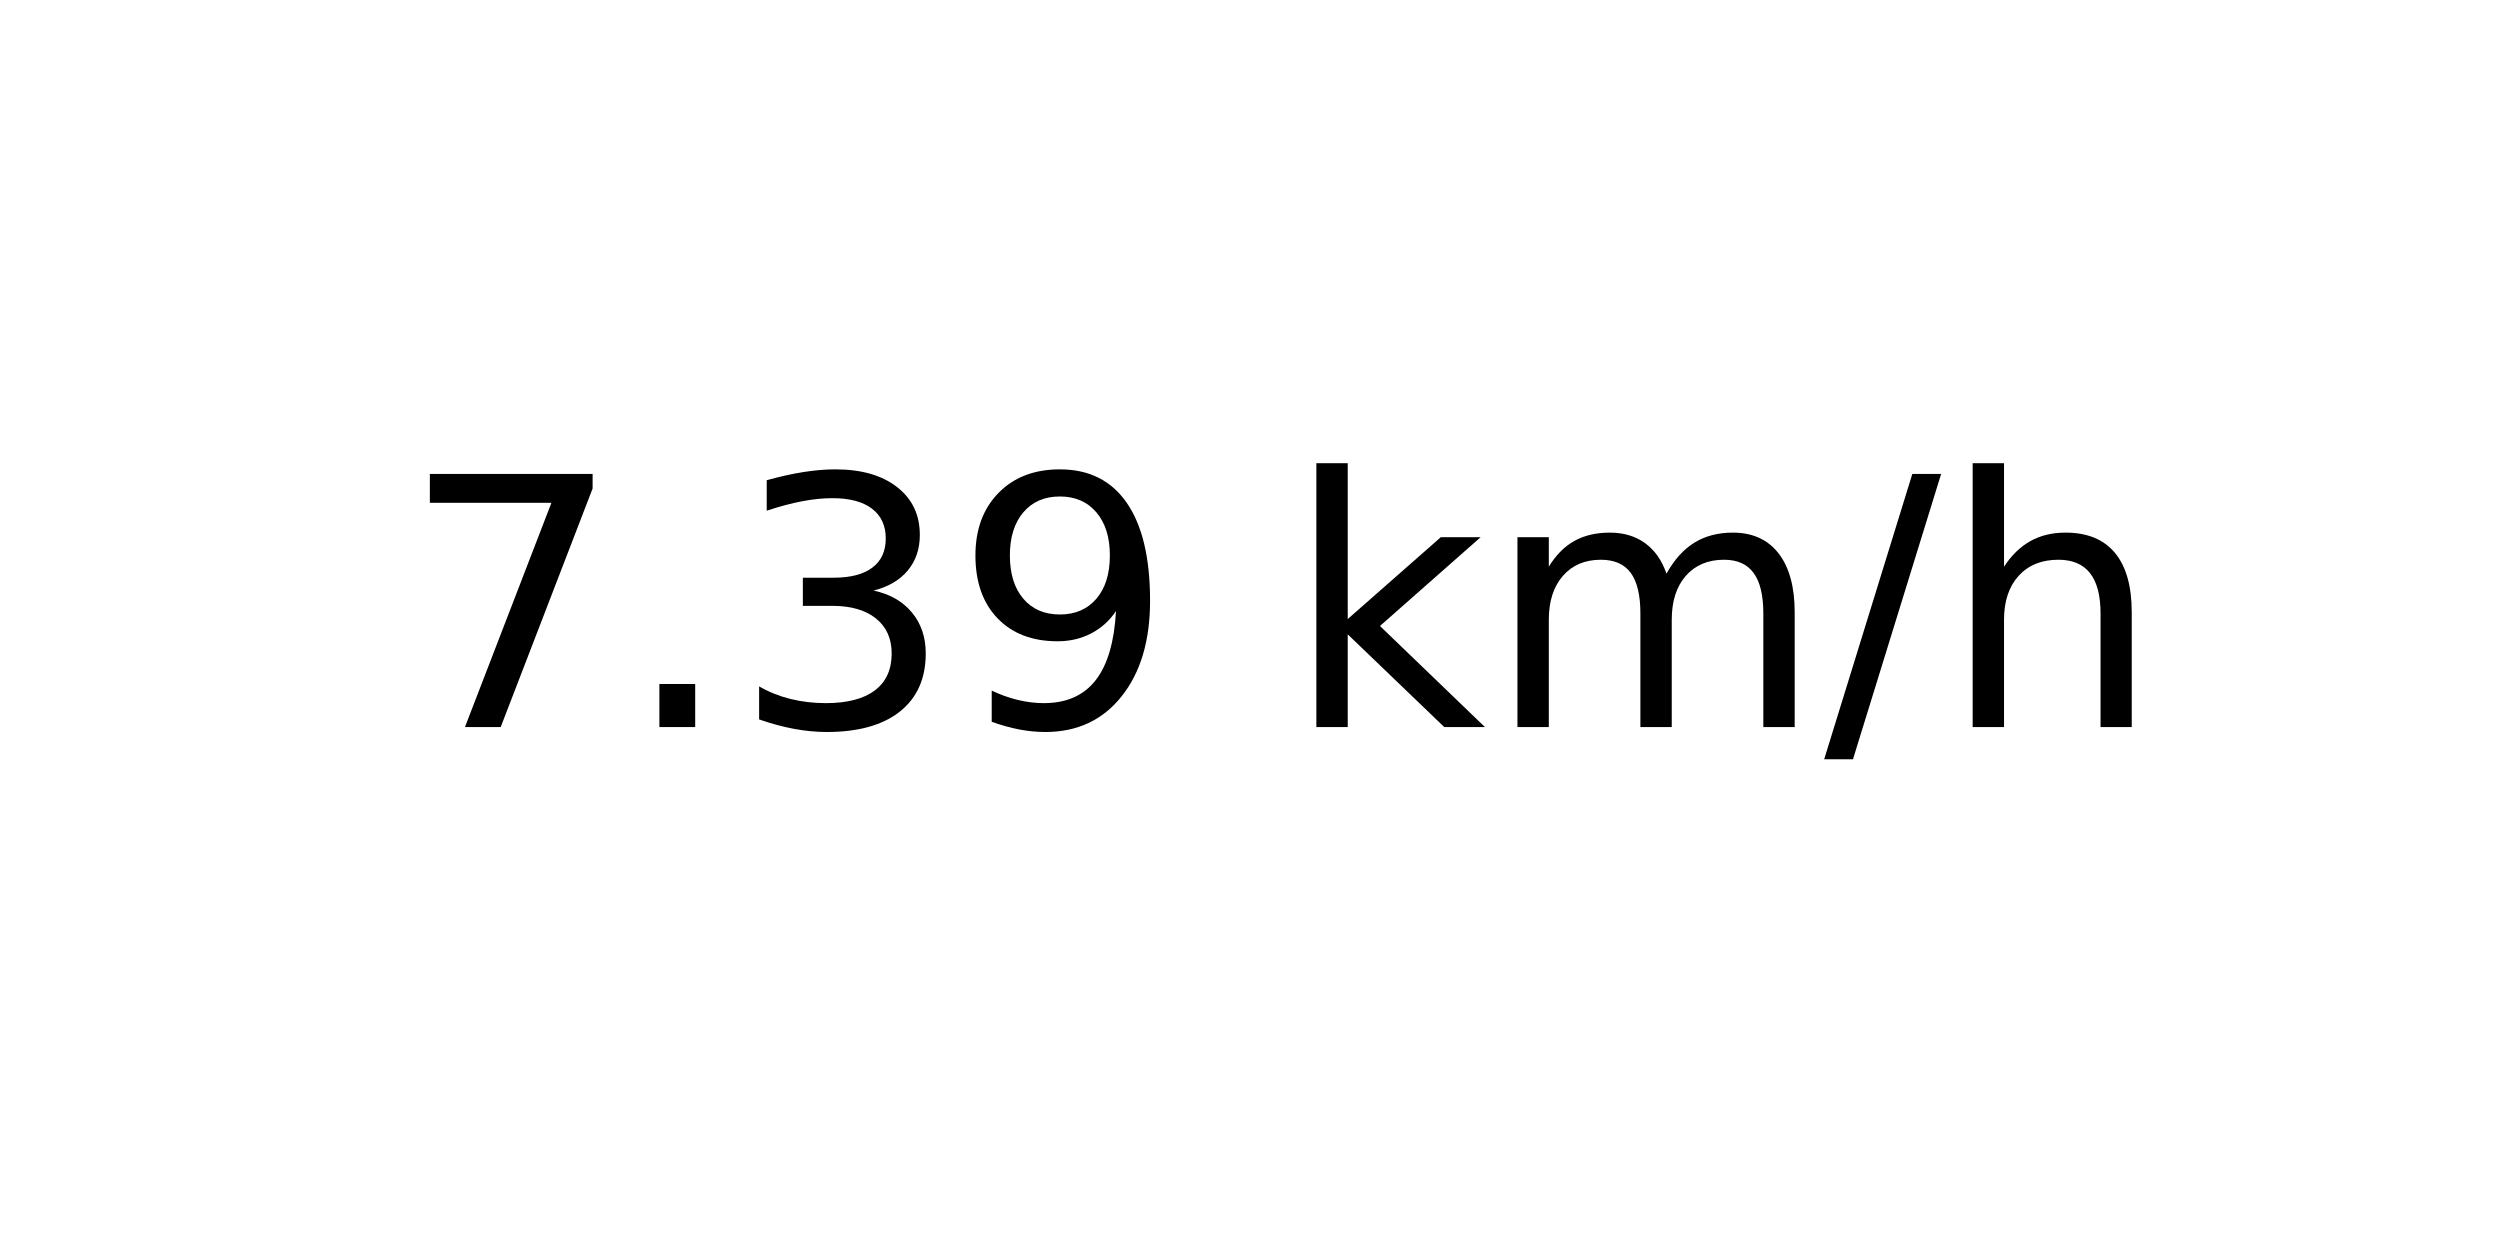
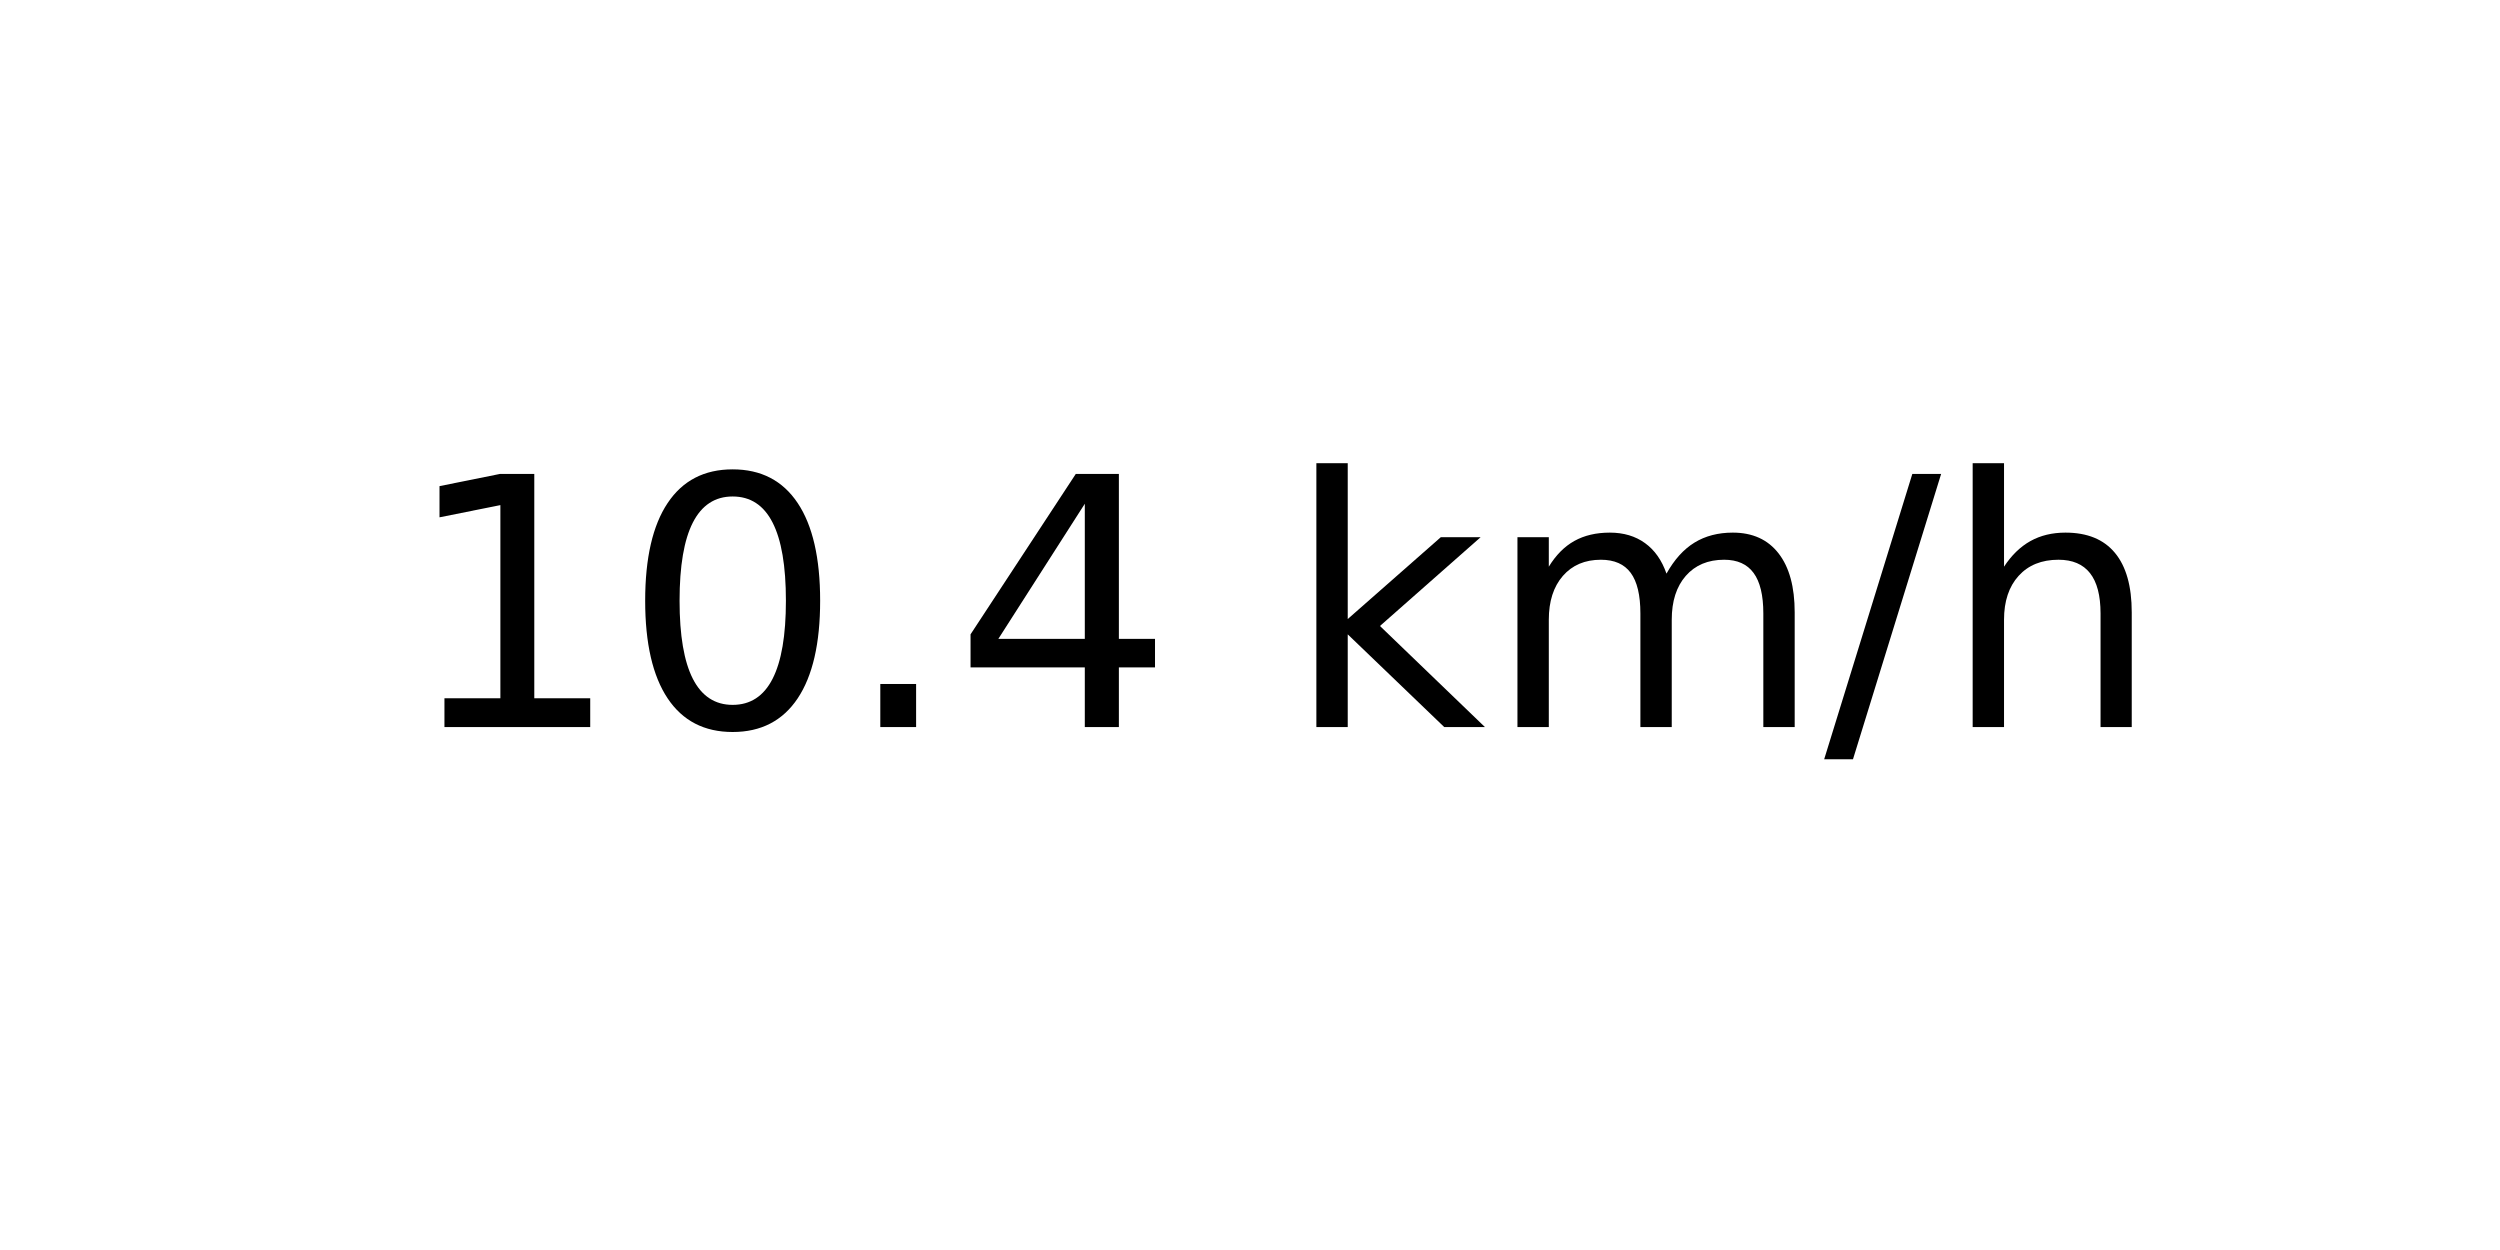
<svg xmlns="http://www.w3.org/2000/svg" xmlns:xlink="http://www.w3.org/1999/xlink" width="72pt" height="36pt" viewBox="0 0 72 36" version="1.1">
  <defs>
    <style type="text/css">*{stroke-linejoin: round; stroke-linecap: butt}</style>
  </defs>
  <g id="figure_1">
    <g id="axes_1">
      <g id="text_1">
        <g transform="translate(11.55937 20.93937) scale(0.1 -0.1)">
          <defs>
-             <path id="DejaVuSans-37" d="M 525 4666  L 3525 4666  L 3525 4397  L 1831 0  L 1172 0  L 2766 4134  L 525 4134  L 525 4666  z " transform="scale(0.015625)" />
+             <path id="DejaVuSans-31" d="M 794 531  L 1825 531  L 1825 4091  L 703 3866  L 703 4441  L 1819 4666  L 2450 4666  L 2450 531  L 3481 531  L 3481 0  L 794 0  L 794 531  z " transform="scale(0.015625)" />
+             <path id="DejaVuSans-30" d="M 2034 4250  Q 1547 4250 1301 3770  Q 1056 3291 1056 2328  Q 1056 1369 1301 889  Q 1547 409 2034 409  Q 2525 409 2770 889  Q 3016 1369 3016 2328  Q 3016 3291 2770 3770  Q 2525 4250 2034 4250  z M 2034 4750  Q 2819 4750 3233 4129  Q 3647 3509 3647 2328  Q 3647 1150 3233 529  Q 2819 -91 2034 -91  Q 1250 -91 836 529  Q 422 1150 422 2328  Q 422 3509 836 4129  Q 1250 4750 2034 4750  z " transform="scale(0.015625)" />
            <path id="DejaVuSans-2e" d="M 684 794  L 1344 794  L 1344 0  L 684 0  L 684 794  z " transform="scale(0.015625)" />
-             <path id="DejaVuSans-33" d="M 2597 2516  Q 3050 2419 3304 2112  Q 3559 1806 3559 1356  Q 3559 666 3084 287  Q 2609 -91 1734 -91  Q 1441 -91 1130 -33  Q 819 25 488 141  L 488 750  Q 750 597 1062 519  Q 1375 441 1716 441  Q 2309 441 2620 675  Q 2931 909 2931 1356  Q 2931 1769 2642 2001  Q 2353 2234 1838 2234  L 1294 2234  L 1294 2753  L 1863 2753  Q 2328 2753 2575 2939  Q 2822 3125 2822 3475  Q 2822 3834 2567 4026  Q 2313 4219 1838 4219  Q 1578 4219 1281 4162  Q 984 4106 628 3988  L 628 4550  Q 988 4650 1302 4700  Q 1616 4750 1894 4750  Q 2613 4750 3031 4423  Q 3450 4097 3450 3541  Q 3450 3153 3228 2886  Q 3006 2619 2597 2516  z " transform="scale(0.015625)" />
-             <path id="DejaVuSans-39" d="M 703 97  L 703 672  Q 941 559 1184 500  Q 1428 441 1663 441  Q 2288 441 2617 861  Q 2947 1281 2994 2138  Q 2813 1869 2534 1725  Q 2256 1581 1919 1581  Q 1219 1581 811 2004  Q 403 2428 403 3163  Q 403 3881 828 4315  Q 1253 4750 1959 4750  Q 2769 4750 3195 4129  Q 3622 3509 3622 2328  Q 3622 1225 3098 567  Q 2575 -91 1691 -91  Q 1453 -91 1209 -44  Q 966 3 703 97  z M 1959 2075  Q 2384 2075 2632 2365  Q 2881 2656 2881 3163  Q 2881 3666 2632 3958  Q 2384 4250 1959 4250  Q 1534 4250 1286 3958  Q 1038 3666 1038 3163  Q 1038 2656 1286 2365  Q 1534 2075 1959 2075  z " transform="scale(0.015625)" />
+             <path id="DejaVuSans-34" d="M 2419 4116  L 825 1625  L 2419 1625  L 2419 4116  z M 2253 4666  L 3047 4666  L 3047 1625  L 3713 1625  L 3713 1100  L 3047 1100  L 3047 0  L 2419 0  L 2419 1100  L 313 1100  L 313 1709  L 2253 4666  z " transform="scale(0.015625)" />
            <path id="DejaVuSans-20" transform="scale(0.015625)" />
            <path id="DejaVuSans-6b" d="M 581 4863  L 1159 4863  L 1159 1991  L 2875 3500  L 3609 3500  L 1753 1863  L 3688 0  L 2938 0  L 1159 1709  L 1159 0  L 581 0  L 581 4863  z " transform="scale(0.015625)" />
            <path id="DejaVuSans-6d" d="M 3328 2828  Q 3544 3216 3844 3400  Q 4144 3584 4550 3584  Q 5097 3584 5394 3201  Q 5691 2819 5691 2113  L 5691 0  L 5113 0  L 5113 2094  Q 5113 2597 4934 2840  Q 4756 3084 4391 3084  Q 3944 3084 3684 2787  Q 3425 2491 3425 1978  L 3425 0  L 2847 0  L 2847 2094  Q 2847 2600 2669 2842  Q 2491 3084 2119 3084  Q 1678 3084 1418 2786  Q 1159 2488 1159 1978  L 1159 0  L 581 0  L 581 3500  L 1159 3500  L 1159 2956  Q 1356 3278 1631 3431  Q 1906 3584 2284 3584  Q 2666 3584 2933 3390  Q 3200 3197 3328 2828  z " transform="scale(0.015625)" />
            <path id="DejaVuSans-2f" d="M 1625 4666  L 2156 4666  L 531 -594  L 0 -594  L 1625 4666  z " transform="scale(0.015625)" />
            <path id="DejaVuSans-68" d="M 3513 2113  L 3513 0  L 2938 0  L 2938 2094  Q 2938 2591 2744 2837  Q 2550 3084 2163 3084  Q 1697 3084 1428 2787  Q 1159 2491 1159 1978  L 1159 0  L 581 0  L 581 4863  L 1159 4863  L 1159 2956  Q 1366 3272 1645 3428  Q 1925 3584 2291 3584  Q 2894 3584 3203 3211  Q 3513 2838 3513 2113  z " transform="scale(0.015625)" />
          </defs>
-           <use xlink:href="#DejaVuSans-37" />
-           <use xlink:href="#DejaVuSans-2e" x="63.623" />
-           <use xlink:href="#DejaVuSans-33" x="95.41" />
-           <use xlink:href="#DejaVuSans-39" x="159.033" />
+           <use xlink:href="#DejaVuSans-31" />
+           <use xlink:href="#DejaVuSans-30" x="63.623" />
+           <use xlink:href="#DejaVuSans-2e" x="127.246" />
+           <use xlink:href="#DejaVuSans-34" x="159.033" />
          <use xlink:href="#DejaVuSans-20" x="222.656" />
          <use xlink:href="#DejaVuSans-6b" x="254.443" />
          <use xlink:href="#DejaVuSans-6d" x="312.354" />
          <use xlink:href="#DejaVuSans-2f" x="409.766" />
          <use xlink:href="#DejaVuSans-68" x="443.457" />
        </g>
      </g>
    </g>
  </g>
</svg>
